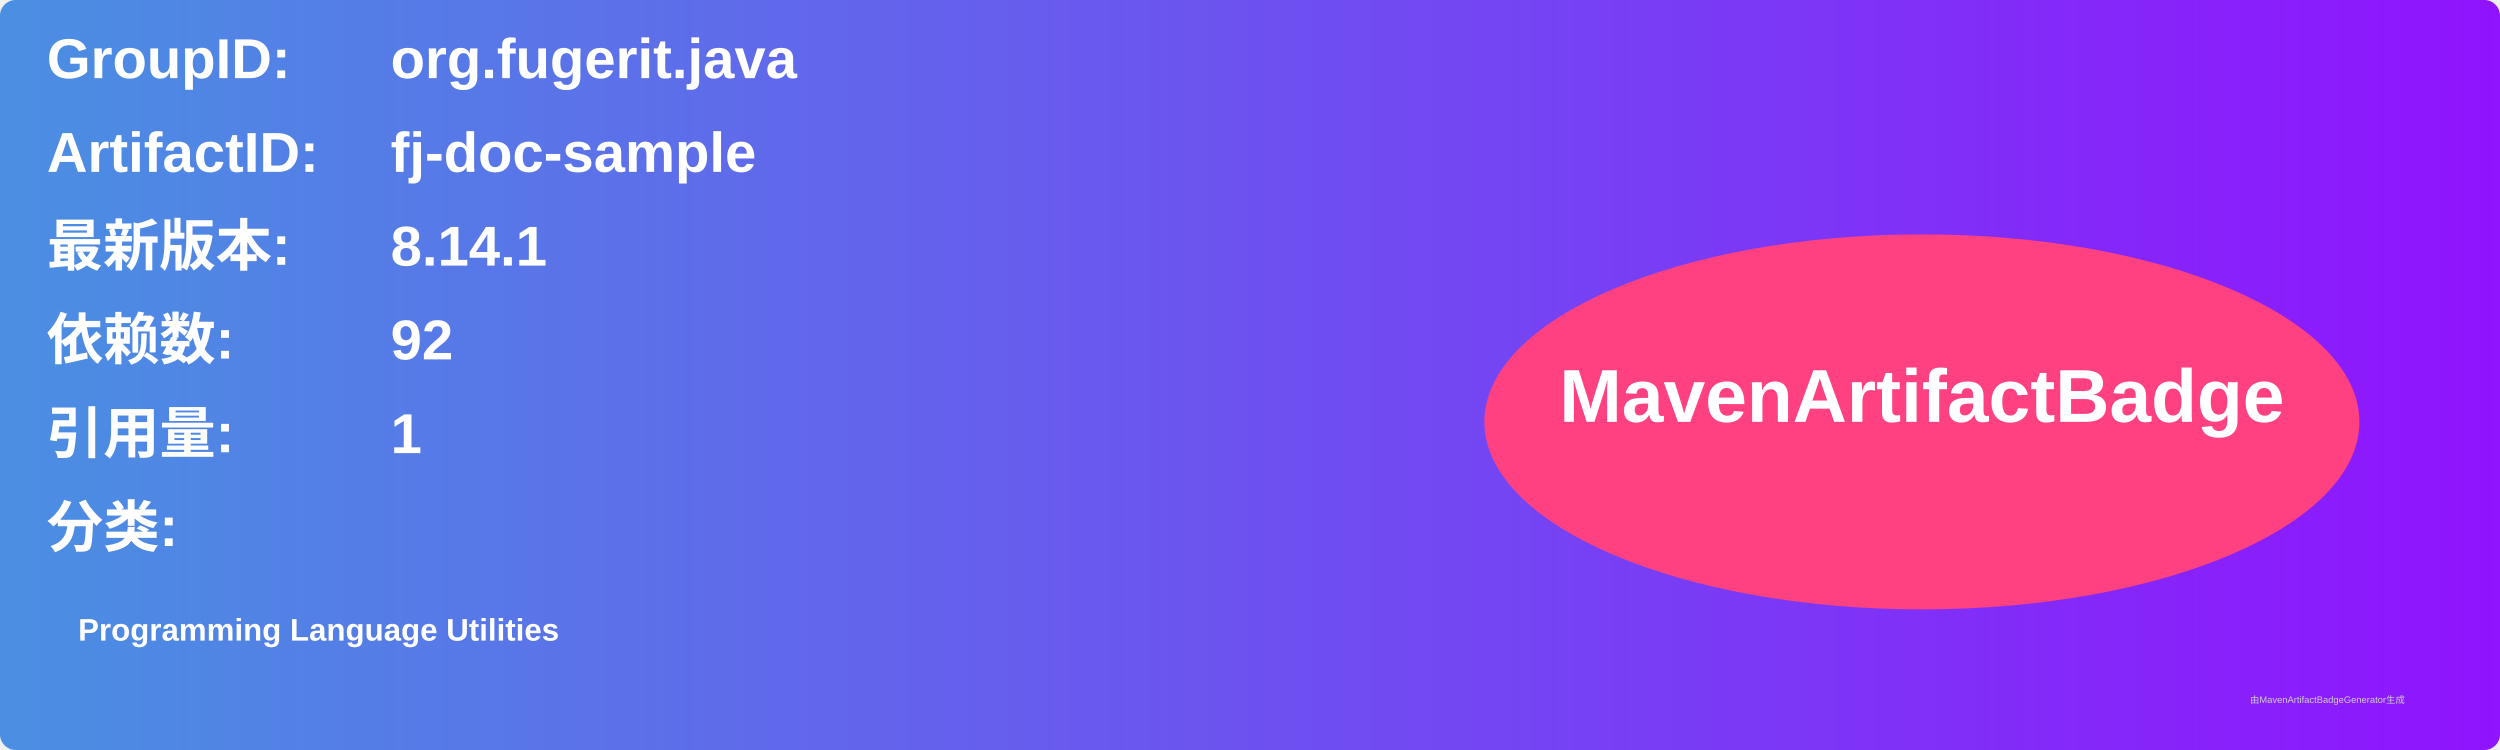
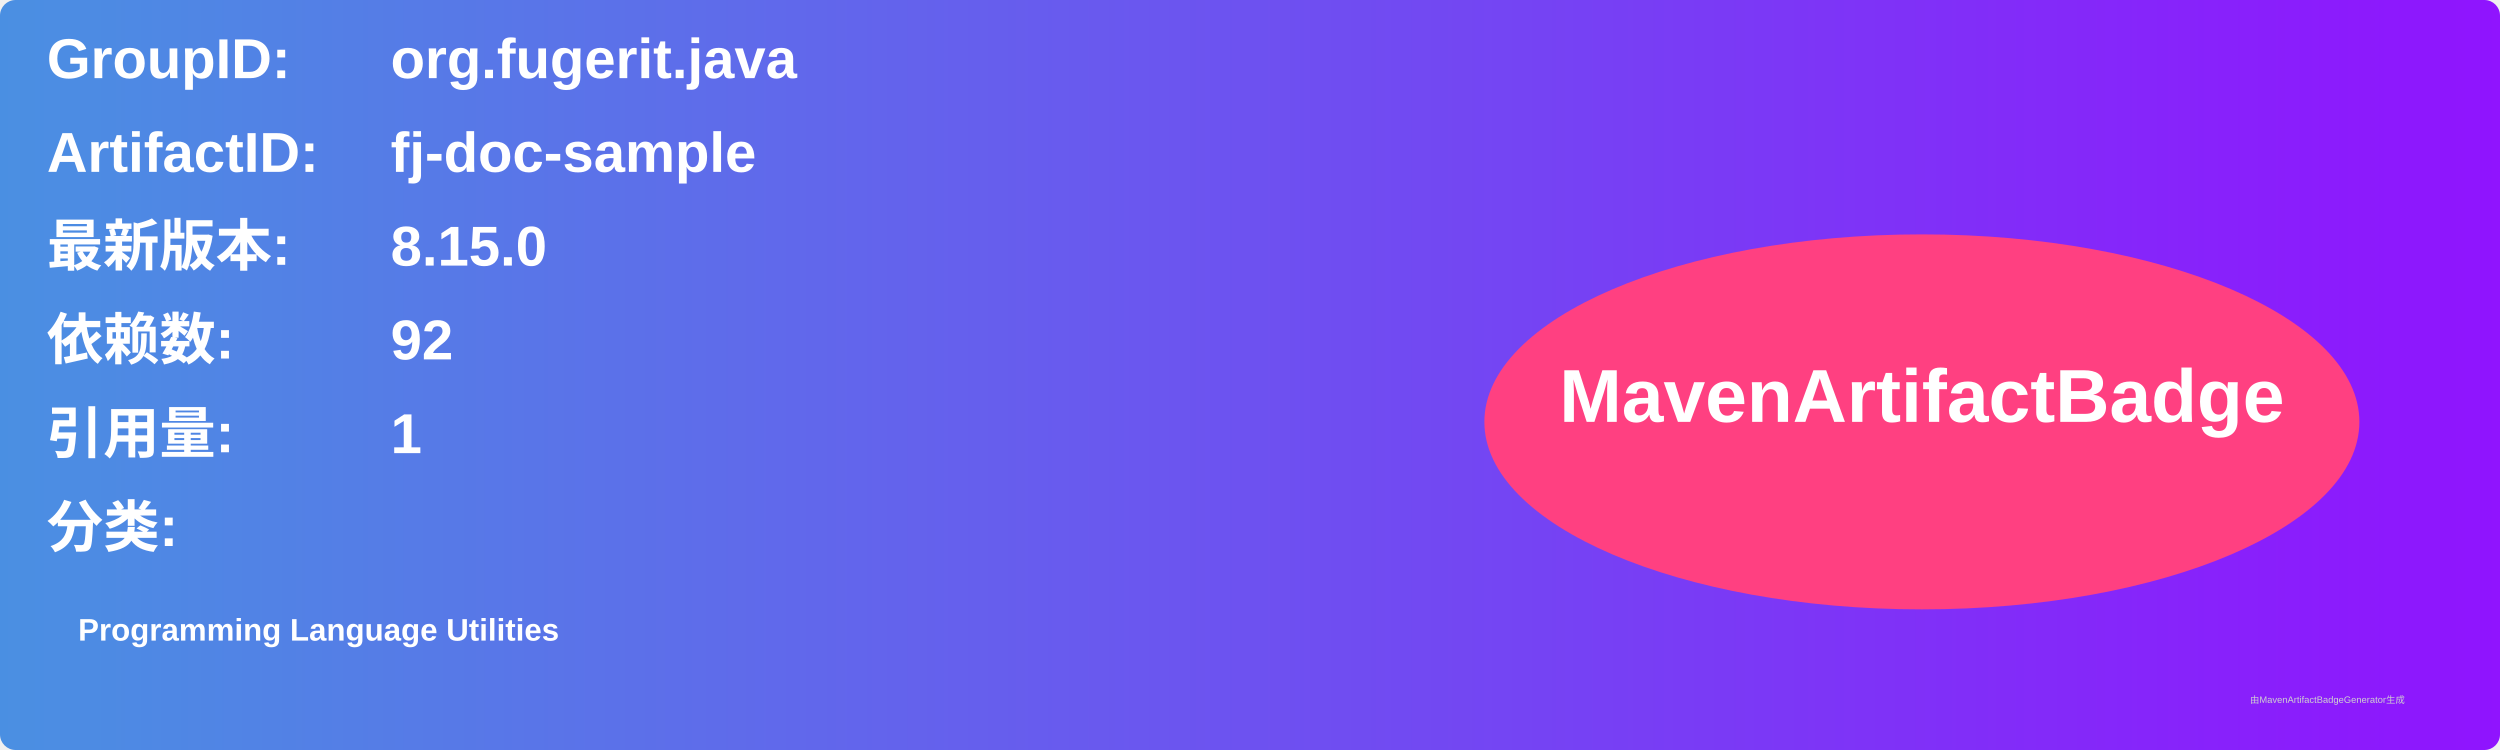
<svg xmlns="http://www.w3.org/2000/svg" width="800" height="240" viewBox="0 0 800 240">
  <linearGradient id="grad" x1="0%" y1="0%" x2="100%" y2="0%">
    <stop offset="0%" stop-color="#4a90e2" />
    <stop offset="100%" stop-color="#9013fe" />
  </linearGradient>
  <rect width="100%" height="100%" rx="5" ry="5" fill="url(#grad)" />
  <g transform="translate(15, 15)">
    <text x="0" y="10" font-family="Arial" font-size="18" fill="white" font-weight="bold" width="260">GroupID:</text>
    <text x="110" y="10" font-family="Arial" font-size="18" fill="white" font-weight="bold" width="460">org.fugerit.java</text>
    <text x="0" y="40" font-family="Arial" font-size="18" fill="white" font-weight="bold" width="260">ArtifactID:</text>
    <text x="110" y="40" font-family="Arial" font-size="18" fill="white" font-weight="bold" width="460">fj-doc-sample</text>
    <text x="0" y="70" font-family="Arial" font-size="18" fill="white" font-weight="bold">最新版本:</text>
    <text x="110" y="70" font-family="Arial" font-size="18" fill="white" font-weight="bold">
-       <tspan font-weight="bold">8.14.1</tspan>
+       <tspan font-weight="bold">8.15.0</tspan>
    </text>
    <text x="0" y="100" font-family="Arial" font-size="18" fill="white" font-weight="bold">依赖数: </text>
    <text x="110" y="100" font-family="Arial" font-size="18" fill="white">
      <tspan font-weight="bold">92</tspan>
    </text>
    <text x="0" y="130" font-family="Arial" font-size="18" fill="white" font-weight="bold">引用量: </text>
    <text x="110" y="130" font-family="Arial" font-size="18" fill="white">
      <tspan font-weight="bold">1</tspan>
    </text>
    <text x="0" y="160" font-family="Arial" font-size="18" fill="white" font-weight="bold">分类:</text>
    <text x="10" y="190" font-family="Arial" font-size="10" fill="white">
      <tspan font-weight="bold">Programming Language Utilities</tspan>
    </text>
    <ellipse cx="600" cy="120" rx="140" ry="60" fill="#ff4081" />
    <text x="600" y="120" text-anchor="middle" font-family="Arial" font-size="24" fill="white" font-weight="bold">MavenArtifactBadge</text>
  </g>
  <text x="720" y="225" font-family="Arial" font-size="3" fill="#d0d0d0">由MavenArtifactBadgeGenerator生成</text>
</svg>
